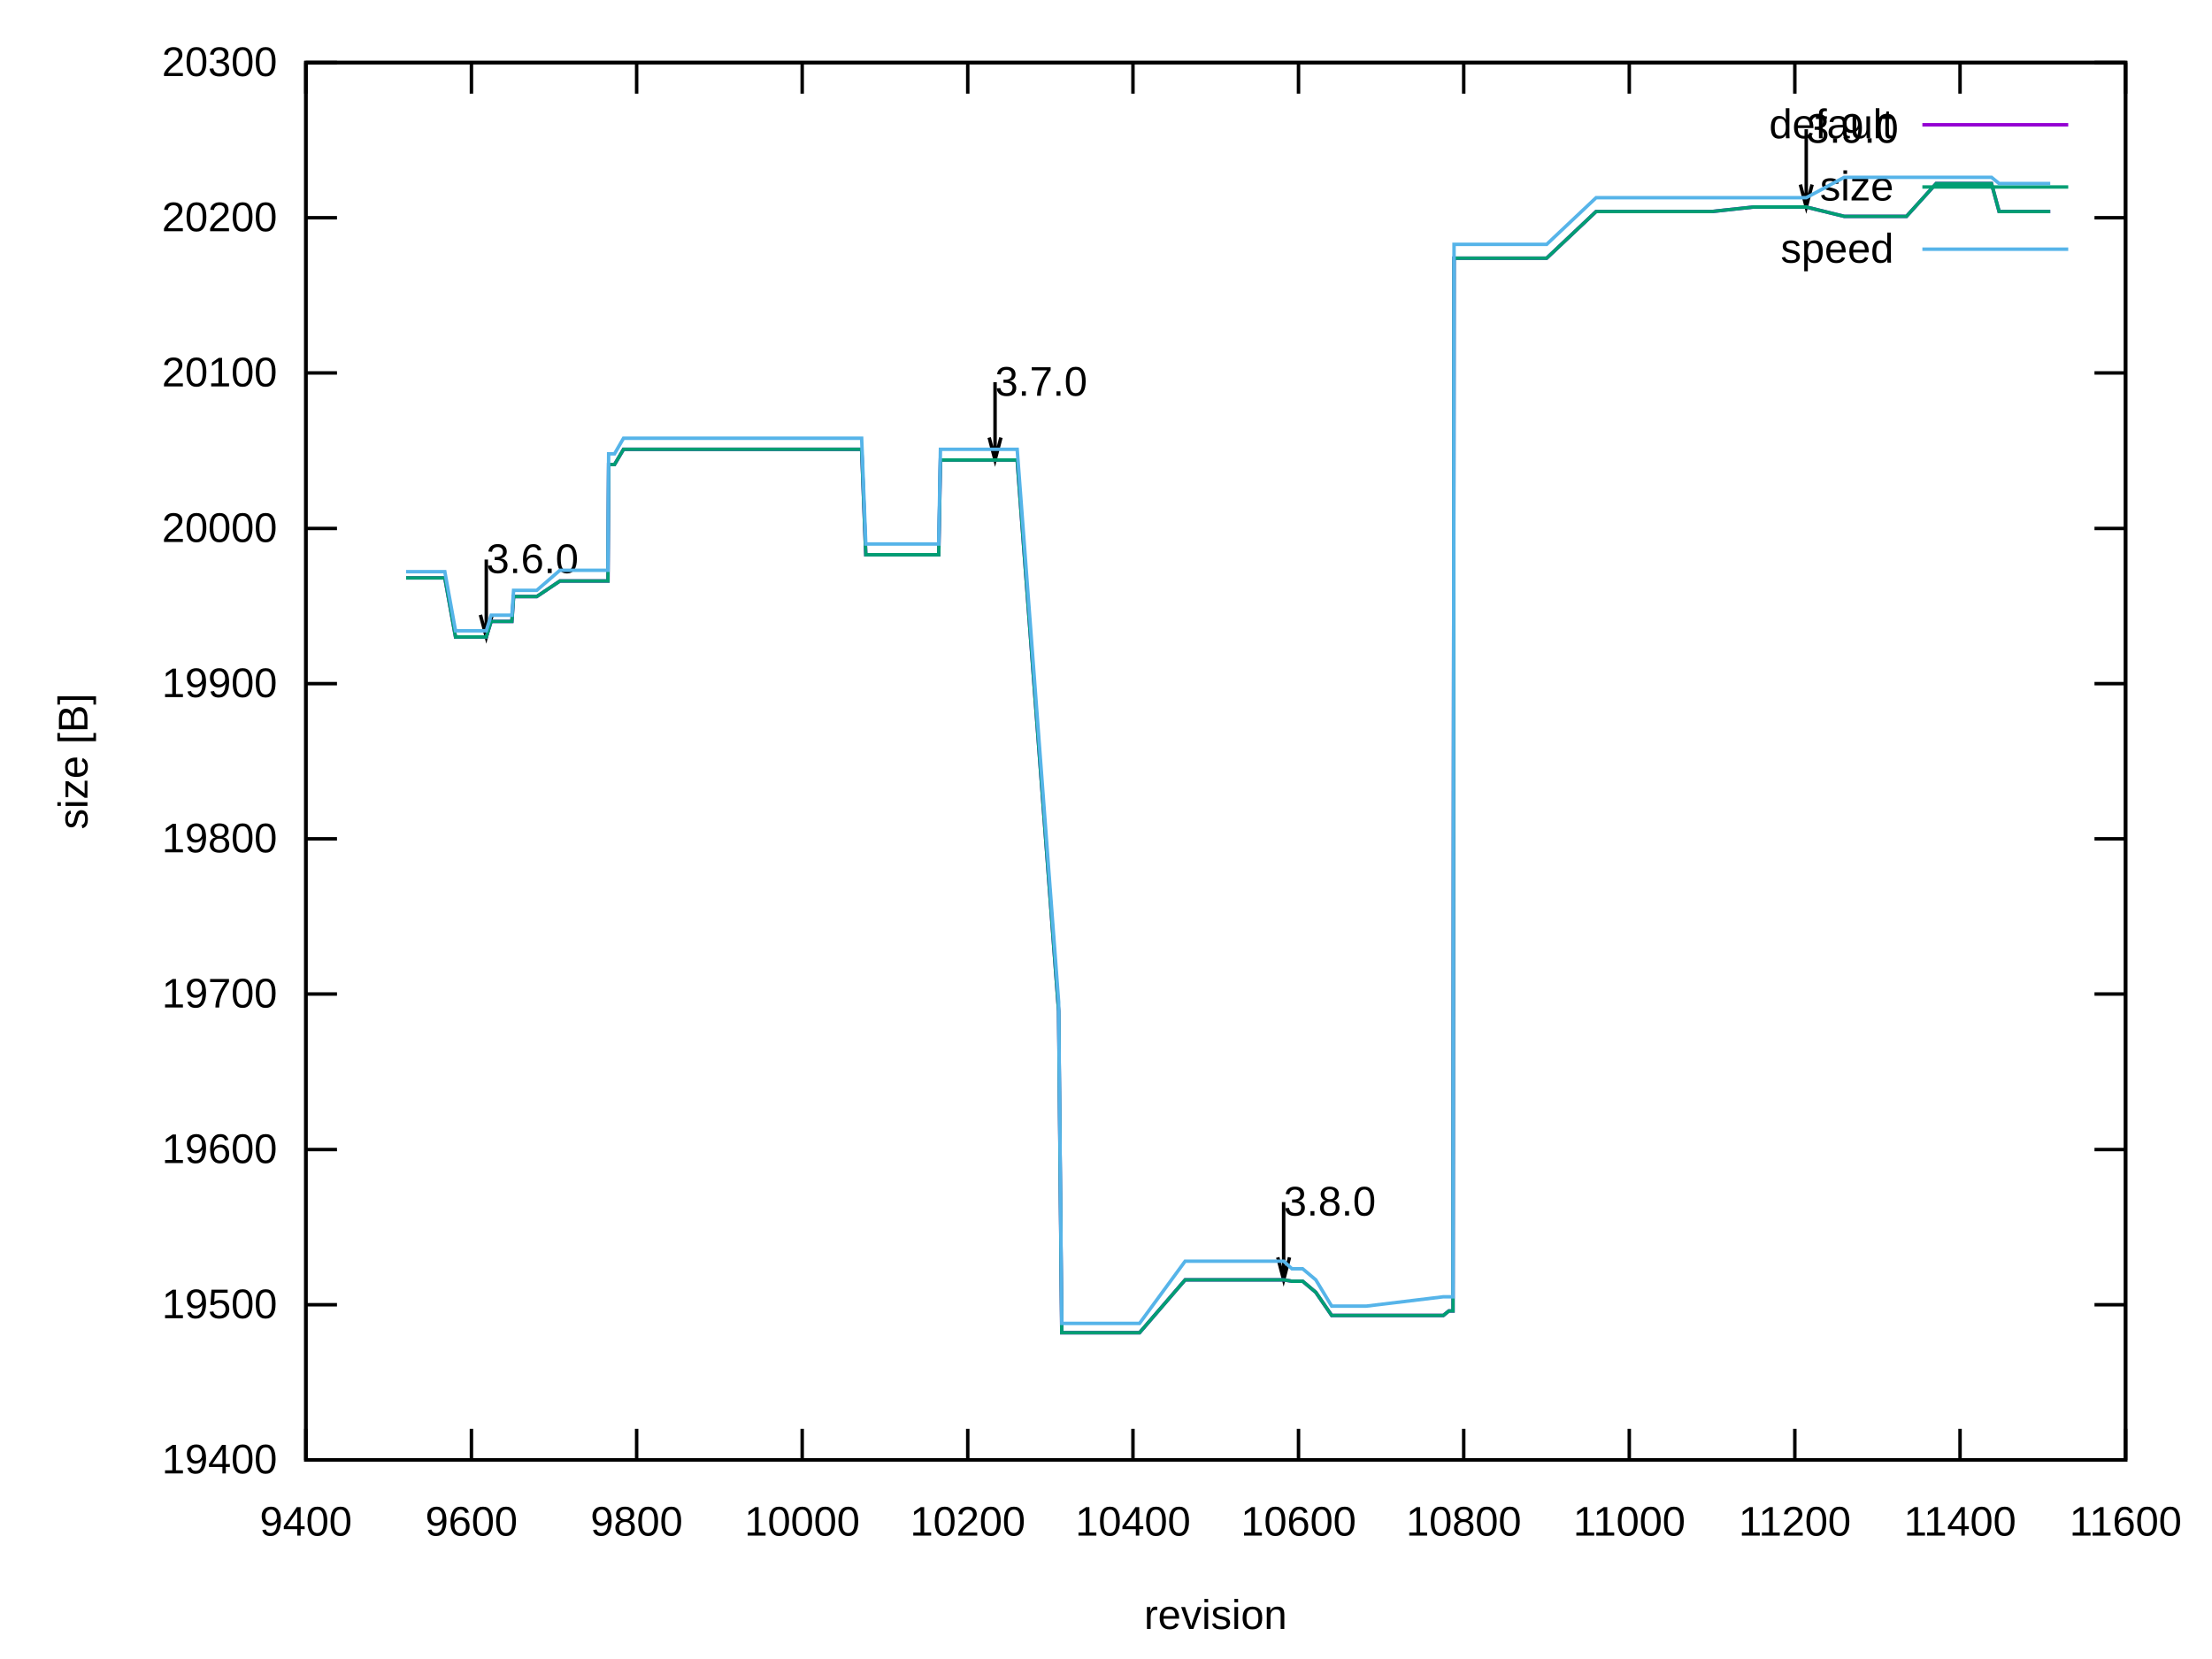
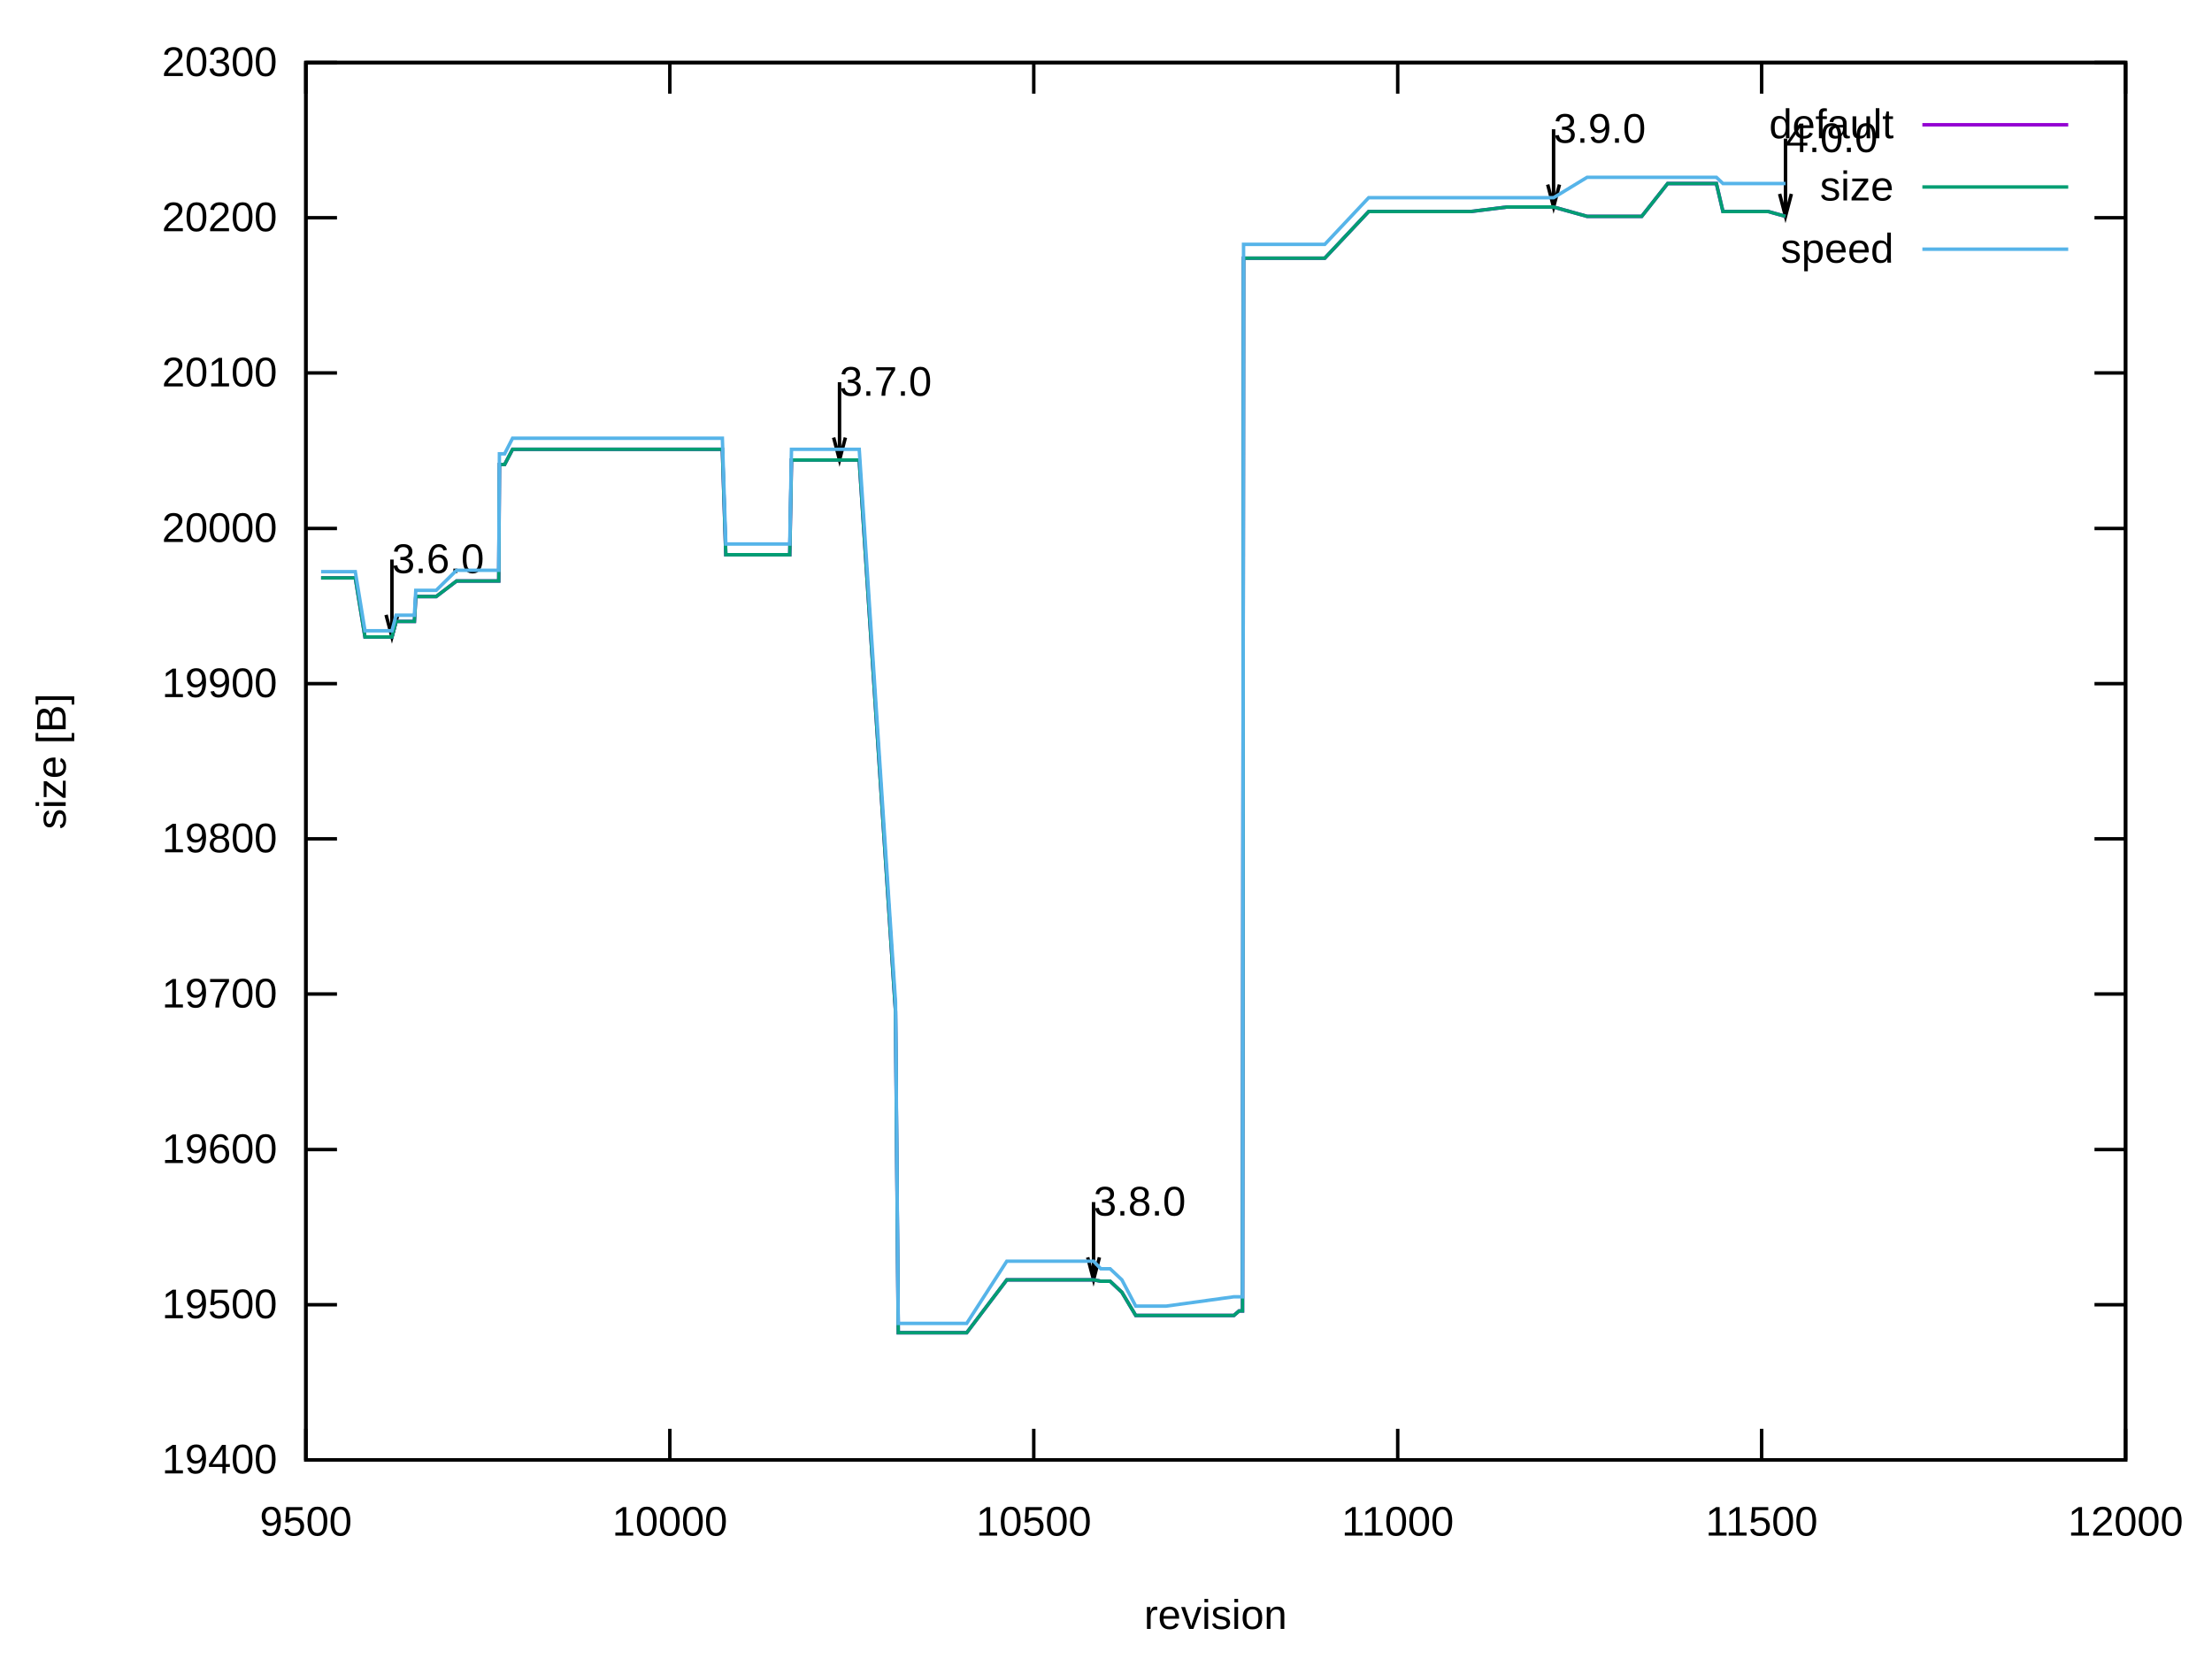
<svg xmlns="http://www.w3.org/2000/svg" xmlns:xlink="http://www.w3.org/1999/xlink" width="640" height="480" viewBox="0 0 640 480">
  <g id="gnuplot_canvas">
    <rect x="0" y="0" width="640" height="480" fill="none" />
    <defs>
      <circle id="gpDot" r="0.5" stroke-width="0.5" stroke="currentColor" />
      <path id="gpPt0" stroke-width="0.222" stroke="currentColor" d="M-1,0 h2 M0,-1 v2" />
      <path id="gpPt1" stroke-width="0.222" stroke="currentColor" d="M-1,-1 L1,1 M1,-1 L-1,1" />
      <path id="gpPt2" stroke-width="0.222" stroke="currentColor" d="M-1,0 L1,0 M0,-1 L0,1 M-1,-1 L1,1 M-1,1 L1,-1" />
      <rect id="gpPt3" stroke-width="0.222" stroke="currentColor" x="-1" y="-1" width="2" height="2" />
      <rect id="gpPt4" stroke-width="0.222" stroke="currentColor" fill="currentColor" x="-1" y="-1" width="2" height="2" />
      <circle id="gpPt5" stroke-width="0.222" stroke="currentColor" cx="0" cy="0" r="1" />
      <use xlink:href="#gpPt5" id="gpPt6" fill="currentColor" stroke="none" />
      <path id="gpPt7" stroke-width="0.222" stroke="currentColor" d="M0,-1.33 L-1.33,0.67 L1.33,0.67 z" />
      <use xlink:href="#gpPt7" id="gpPt8" fill="currentColor" stroke="none" />
      <use xlink:href="#gpPt7" id="gpPt9" stroke="currentColor" transform="rotate(180)" />
      <use xlink:href="#gpPt9" id="gpPt10" fill="currentColor" stroke="none" />
      <use xlink:href="#gpPt3" id="gpPt11" stroke="currentColor" transform="rotate(45)" />
      <use xlink:href="#gpPt11" id="gpPt12" fill="currentColor" stroke="none" />
      <path id="gpPt13" stroke-width="0.222" stroke="currentColor" d="M0,1.330 L1.265,0.411 L0.782,-1.067 L-0.782,-1.076 L-1.265,0.411 z" />
      <use xlink:href="#gpPt13" id="gpPt14" fill="currentColor" stroke="none" />
      <filter id="textbox" filterUnits="objectBoundingBox" x="0" y="0" height="1" width="1">
        <feFlood flood-color="white" flood-opacity="1" result="bgnd" />
        <feComposite in="SourceGraphic" in2="bgnd" operator="atop" />
      </filter>
      <filter id="greybox" filterUnits="objectBoundingBox" x="0" y="0" height="1" width="1">
        <feFlood flood-color="lightgrey" flood-opacity="1" result="grey" />
        <feComposite in="SourceGraphic" in2="grey" operator="atop" />
      </filter>
    </defs>
    <g fill="none" color="white" stroke="currentColor" stroke-width="1.00" stroke-linecap="butt" stroke-linejoin="miter">
</g>
    <g fill="none" color="black" stroke="currentColor" stroke-width="1.00" stroke-linecap="butt" stroke-linejoin="miter">
      <path stroke="black" d="M88.5,422.4 L97.5,422.4 M615.0,422.4 L606.0,422.4  " />
      <g transform="translate(80.2,426.3)" stroke="none" fill="black" font-family="Arial" font-size="12.00" text-anchor="end">
        <text>
          <tspan font-family="Arial"> 19400</tspan>
        </text>
      </g>
    </g>
    <g fill="none" color="black" stroke="currentColor" stroke-width="1.00" stroke-linecap="butt" stroke-linejoin="miter">
      <path stroke="black" d="M88.5,377.5 L97.5,377.5 M615.0,377.5 L606.0,377.5  " />
      <g transform="translate(80.2,381.4)" stroke="none" fill="black" font-family="Arial" font-size="12.00" text-anchor="end">
        <text>
          <tspan font-family="Arial"> 19500</tspan>
        </text>
      </g>
    </g>
    <g fill="none" color="black" stroke="currentColor" stroke-width="1.00" stroke-linecap="butt" stroke-linejoin="miter">
      <path stroke="black" d="M88.5,332.6 L97.5,332.6 M615.0,332.6 L606.0,332.6  " />
      <g transform="translate(80.2,336.5)" stroke="none" fill="black" font-family="Arial" font-size="12.00" text-anchor="end">
        <text>
          <tspan font-family="Arial"> 19600</tspan>
        </text>
      </g>
    </g>
    <g fill="none" color="black" stroke="currentColor" stroke-width="1.00" stroke-linecap="butt" stroke-linejoin="miter">
      <path stroke="black" d="M88.5,287.6 L97.5,287.6 M615.0,287.6 L606.0,287.6  " />
      <g transform="translate(80.2,291.5)" stroke="none" fill="black" font-family="Arial" font-size="12.00" text-anchor="end">
        <text>
          <tspan font-family="Arial"> 19700</tspan>
        </text>
      </g>
    </g>
    <g fill="none" color="black" stroke="currentColor" stroke-width="1.00" stroke-linecap="butt" stroke-linejoin="miter">
      <path stroke="black" d="M88.5,242.7 L97.5,242.7 M615.0,242.7 L606.0,242.7  " />
      <g transform="translate(80.2,246.6)" stroke="none" fill="black" font-family="Arial" font-size="12.00" text-anchor="end">
        <text>
          <tspan font-family="Arial"> 19800</tspan>
        </text>
      </g>
    </g>
    <g fill="none" color="black" stroke="currentColor" stroke-width="1.00" stroke-linecap="butt" stroke-linejoin="miter">
      <path stroke="black" d="M88.5,197.8 L97.5,197.8 M615.0,197.8 L606.0,197.8  " />
      <g transform="translate(80.2,201.7)" stroke="none" fill="black" font-family="Arial" font-size="12.00" text-anchor="end">
        <text>
          <tspan font-family="Arial"> 19900</tspan>
        </text>
      </g>
    </g>
    <g fill="none" color="black" stroke="currentColor" stroke-width="1.00" stroke-linecap="butt" stroke-linejoin="miter">
      <path stroke="black" d="M88.5,152.9 L97.5,152.9 M615.0,152.9 L606.0,152.9  " />
      <g transform="translate(80.2,156.8)" stroke="none" fill="black" font-family="Arial" font-size="12.00" text-anchor="end">
        <text>
          <tspan font-family="Arial"> 20000</tspan>
        </text>
      </g>
    </g>
    <g fill="none" color="black" stroke="currentColor" stroke-width="1.00" stroke-linecap="butt" stroke-linejoin="miter">
      <path stroke="black" d="M88.5,107.9 L97.5,107.9 M615.0,107.9 L606.0,107.9  " />
      <g transform="translate(80.2,111.8)" stroke="none" fill="black" font-family="Arial" font-size="12.00" text-anchor="end">
        <text>
          <tspan font-family="Arial"> 20100</tspan>
        </text>
      </g>
    </g>
    <g fill="none" color="black" stroke="currentColor" stroke-width="1.00" stroke-linecap="butt" stroke-linejoin="miter">
      <path stroke="black" d="M88.5,63.0 L97.5,63.0 M615.0,63.0 L606.0,63.0  " />
      <g transform="translate(80.2,66.9)" stroke="none" fill="black" font-family="Arial" font-size="12.00" text-anchor="end">
        <text>
          <tspan font-family="Arial"> 20200</tspan>
        </text>
      </g>
    </g>
    <g fill="none" color="black" stroke="currentColor" stroke-width="1.00" stroke-linecap="butt" stroke-linejoin="miter">
      <path stroke="black" d="M88.5,18.1 L97.5,18.1 M615.0,18.1 L606.0,18.1  " />
      <g transform="translate(80.2,22.0)" stroke="none" fill="black" font-family="Arial" font-size="12.00" text-anchor="end">
        <text>
          <tspan font-family="Arial"> 20300</tspan>
        </text>
      </g>
    </g>
    <g fill="none" color="black" stroke="currentColor" stroke-width="1.00" stroke-linecap="butt" stroke-linejoin="miter">
      <path stroke="black" d="M88.5,422.4 L88.5,413.4 M88.5,18.1 L88.5,27.1  " />
      <g transform="translate(88.5,444.3)" stroke="none" fill="black" font-family="Arial" font-size="12.00" text-anchor="middle">
        <text>
-           <tspan font-family="Arial"> 9400</tspan>
-         </text>
-       </g>
-     </g>
-     <g fill="none" color="black" stroke="currentColor" stroke-width="1.00" stroke-linecap="butt" stroke-linejoin="miter">
-       <path stroke="black" d="M136.4,422.4 L136.4,413.4 M136.4,18.1 L136.4,27.1  " />
-       <g transform="translate(136.4,444.3)" stroke="none" fill="black" font-family="Arial" font-size="12.00" text-anchor="middle">
-         <text>
-           <tspan font-family="Arial"> 9600</tspan>
-         </text>
-       </g>
-     </g>
-     <g fill="none" color="black" stroke="currentColor" stroke-width="1.00" stroke-linecap="butt" stroke-linejoin="miter">
-       <path stroke="black" d="M184.2,422.4 L184.2,413.4 M184.2,18.1 L184.2,27.1  " />
-       <g transform="translate(184.2,444.3)" stroke="none" fill="black" font-family="Arial" font-size="12.00" text-anchor="middle">
-         <text>
-           <tspan font-family="Arial"> 9800</tspan>
-         </text>
-       </g>
-     </g>
-     <g fill="none" color="black" stroke="currentColor" stroke-width="1.00" stroke-linecap="butt" stroke-linejoin="miter">
-       <path stroke="black" d="M232.1,422.4 L232.1,413.4 M232.1,18.1 L232.1,27.1  " />
-       <g transform="translate(232.1,444.3)" stroke="none" fill="black" font-family="Arial" font-size="12.00" text-anchor="middle">
+           <tspan font-family="Arial"> 9500</tspan>
+         </text>
+       </g>
+     </g>
+     <g fill="none" color="black" stroke="currentColor" stroke-width="1.00" stroke-linecap="butt" stroke-linejoin="miter">
+       <path stroke="black" d="M193.8,422.4 L193.8,413.4 M193.8,18.1 L193.8,27.1  " />
+       <g transform="translate(193.8,444.3)" stroke="none" fill="black" font-family="Arial" font-size="12.00" text-anchor="middle">
        <text>
          <tspan font-family="Arial"> 10000</tspan>
        </text>
      </g>
    </g>
    <g fill="none" color="black" stroke="currentColor" stroke-width="1.00" stroke-linecap="butt" stroke-linejoin="miter">
-       <path stroke="black" d="M280.0,422.4 L280.0,413.4 M280.0,18.1 L280.0,27.1  " />
-       <g transform="translate(280.0,444.3)" stroke="none" fill="black" font-family="Arial" font-size="12.00" text-anchor="middle">
-         <text>
-           <tspan font-family="Arial"> 10200</tspan>
-         </text>
-       </g>
-     </g>
-     <g fill="none" color="black" stroke="currentColor" stroke-width="1.00" stroke-linecap="butt" stroke-linejoin="miter">
-       <path stroke="black" d="M327.8,422.4 L327.8,413.4 M327.8,18.1 L327.8,27.1  " />
-       <g transform="translate(327.8,444.3)" stroke="none" fill="black" font-family="Arial" font-size="12.00" text-anchor="middle">
-         <text>
-           <tspan font-family="Arial"> 10400</tspan>
-         </text>
-       </g>
-     </g>
-     <g fill="none" color="black" stroke="currentColor" stroke-width="1.00" stroke-linecap="butt" stroke-linejoin="miter">
-       <path stroke="black" d="M375.7,422.4 L375.7,413.4 M375.7,18.1 L375.7,27.1  " />
-       <g transform="translate(375.7,444.3)" stroke="none" fill="black" font-family="Arial" font-size="12.00" text-anchor="middle">
-         <text>
-           <tspan font-family="Arial"> 10600</tspan>
-         </text>
-       </g>
-     </g>
-     <g fill="none" color="black" stroke="currentColor" stroke-width="1.00" stroke-linecap="butt" stroke-linejoin="miter">
-       <path stroke="black" d="M423.5,422.4 L423.5,413.4 M423.5,18.1 L423.5,27.1  " />
-       <g transform="translate(423.5,444.3)" stroke="none" fill="black" font-family="Arial" font-size="12.00" text-anchor="middle">
-         <text>
-           <tspan font-family="Arial"> 10800</tspan>
-         </text>
-       </g>
-     </g>
-     <g fill="none" color="black" stroke="currentColor" stroke-width="1.00" stroke-linecap="butt" stroke-linejoin="miter">
-       <path stroke="black" d="M471.4,422.4 L471.4,413.4 M471.4,18.1 L471.4,27.1  " />
-       <g transform="translate(471.4,444.3)" stroke="none" fill="black" font-family="Arial" font-size="12.00" text-anchor="middle">
+       <path stroke="black" d="M299.1,422.4 L299.1,413.4 M299.1,18.1 L299.1,27.1  " />
+       <g transform="translate(299.1,444.3)" stroke="none" fill="black" font-family="Arial" font-size="12.00" text-anchor="middle">
+         <text>
+           <tspan font-family="Arial"> 10500</tspan>
+         </text>
+       </g>
+     </g>
+     <g fill="none" color="black" stroke="currentColor" stroke-width="1.00" stroke-linecap="butt" stroke-linejoin="miter">
+       <path stroke="black" d="M404.4,422.4 L404.4,413.4 M404.4,18.1 L404.4,27.1  " />
+       <g transform="translate(404.4,444.3)" stroke="none" fill="black" font-family="Arial" font-size="12.00" text-anchor="middle">
        <text>
          <tspan font-family="Arial"> 11000</tspan>
        </text>
      </g>
    </g>
    <g fill="none" color="black" stroke="currentColor" stroke-width="1.00" stroke-linecap="butt" stroke-linejoin="miter">
-       <path stroke="black" d="M519.3,422.4 L519.3,413.4 M519.3,18.1 L519.3,27.1  " />
-       <g transform="translate(519.3,444.3)" stroke="none" fill="black" font-family="Arial" font-size="12.00" text-anchor="middle">
-         <text>
-           <tspan font-family="Arial"> 11200</tspan>
-         </text>
-       </g>
-     </g>
-     <g fill="none" color="black" stroke="currentColor" stroke-width="1.00" stroke-linecap="butt" stroke-linejoin="miter">
-       <path stroke="black" d="M567.1,422.4 L567.1,413.4 M567.1,18.1 L567.1,27.1  " />
-       <g transform="translate(567.1,444.3)" stroke="none" fill="black" font-family="Arial" font-size="12.00" text-anchor="middle">
-         <text>
-           <tspan font-family="Arial"> 11400</tspan>
+       <path stroke="black" d="M509.7,422.4 L509.7,413.4 M509.7,18.1 L509.7,27.1  " />
+       <g transform="translate(509.7,444.3)" stroke="none" fill="black" font-family="Arial" font-size="12.00" text-anchor="middle">
+         <text>
+           <tspan font-family="Arial"> 11500</tspan>
        </text>
      </g>
    </g>
    <g fill="none" color="black" stroke="currentColor" stroke-width="1.00" stroke-linecap="butt" stroke-linejoin="miter">
      <path stroke="black" d="M615.0,422.4 L615.0,413.4 M615.0,18.1 L615.0,27.1  " />
      <g transform="translate(615.0,444.3)" stroke="none" fill="black" font-family="Arial" font-size="12.00" text-anchor="middle">
        <text>
-           <tspan font-family="Arial"> 11600</tspan>
+           <tspan font-family="Arial"> 12000</tspan>
        </text>
      </g>
    </g>
    <g fill="none" color="black" stroke="currentColor" stroke-width="1.00" stroke-linecap="butt" stroke-linejoin="miter">
</g>
    <g fill="none" color="black" stroke="currentColor" stroke-width="1.00" stroke-linecap="butt" stroke-linejoin="miter">
      <path stroke="black" d="M88.5,18.1 L88.5,422.4 L615.0,422.4 L615.0,18.1 L88.5,18.1 Z  " />
-       <g transform="translate(140.7,165.8)" stroke="none" fill="black" font-family="Arial" font-size="12.00" text-anchor="start">
+       <g transform="translate(113.4,165.8)" stroke="none" fill="black" font-family="Arial" font-size="12.00" text-anchor="start">
        <text>
          <tspan font-family="Arial">3.6.0</tspan>
        </text>
      </g>
-       <g transform="translate(287.9,114.5)" stroke="none" fill="black" font-family="Arial" font-size="12.00" text-anchor="start">
+       <g transform="translate(242.9,114.5)" stroke="none" fill="black" font-family="Arial" font-size="12.00" text-anchor="start">
        <text>
          <tspan font-family="Arial">3.7.0</tspan>
        </text>
      </g>
-       <g transform="translate(371.4,351.7)" stroke="none" fill="black" font-family="Arial" font-size="12.00" text-anchor="start">
+       <g transform="translate(316.4,351.7)" stroke="none" fill="black" font-family="Arial" font-size="12.00" text-anchor="start">
        <text>
          <tspan font-family="Arial">3.8.0</tspan>
        </text>
      </g>
-       <g transform="translate(522.6,41.3)" stroke="none" fill="black" font-family="Arial" font-size="12.00" text-anchor="start">
+       <g transform="translate(449.5,41.3)" stroke="none" fill="black" font-family="Arial" font-size="12.00" text-anchor="start">
        <text>
          <tspan font-family="Arial">3.9.0</tspan>
        </text>
      </g>
-       <path stroke="black" d="M139.0,177.9 L140.7,184.3 L142.4,177.9 M140.7,161.9 L140.7,184.3 M286.2,126.6 L287.9,133.1 L289.6,126.6   M287.9,110.6 L287.9,133.1 M369.7,363.8 L371.4,370.3 L373.1,363.8 M371.4,347.8 L371.4,370.3 M520.9,53.4   L522.6,59.9 L524.3,53.4 M522.6,37.4 L522.6,59.9  " />
-     </g>
-     <g fill="none" color="black" stroke="currentColor" stroke-width="1.00" stroke-linecap="butt" stroke-linejoin="miter">
-       <g transform="translate(25.3,220.3) rotate(270)" stroke="none" fill="black" font-family="Arial" font-size="12.00" text-anchor="middle">
+       <g transform="translate(516.6,44.0)" stroke="none" fill="black" font-family="Arial" font-size="12.00" text-anchor="start">
+         <text>
+           <tspan font-family="Arial">4.0.0</tspan>
+         </text>
+       </g>
+       <path stroke="black" d="M111.7,177.9 L113.4,184.3 L115.1,177.9 M113.4,161.9 L113.4,184.3 M241.2,126.6 L242.9,133.1 L244.6,126.6   M242.9,110.6 L242.9,133.1 M314.7,363.8 L316.4,370.3 L318.1,363.8 M316.4,347.8 L316.4,370.3 M447.8,53.4   L449.5,59.9 L451.2,53.4 M449.5,37.4 L449.5,59.9 M514.9,56.1 L516.6,62.6 L518.3,56.1 M516.6,40.1   L516.6,62.6  " />
+     </g>
+     <g fill="none" color="black" stroke="currentColor" stroke-width="1.00" stroke-linecap="butt" stroke-linejoin="miter">
+       <g transform="translate(19.0,220.3) rotate(270)" stroke="none" fill="black" font-family="Arial" font-size="12.00" text-anchor="middle">
        <text>
          <tspan font-family="Arial">size [B]</tspan>
        </text>
      </g>
    </g>
    <g fill="none" color="black" stroke="currentColor" stroke-width="1.00" stroke-linecap="butt" stroke-linejoin="miter">
      <g transform="translate(351.7,471.3)" stroke="none" fill="black" font-family="Arial" font-size="12.00" text-anchor="middle">
        <text>
          <tspan font-family="Arial">revision</tspan>
        </text>
      </g>
    </g>
    <g fill="none" color="black" stroke="currentColor" stroke-width="1.00" stroke-linecap="butt" stroke-linejoin="miter">
</g>
    <g id="gnuplot_plot_1">
      <g fill="none" color="black" stroke="currentColor" stroke-width="1.00" stroke-linecap="butt" stroke-linejoin="miter">
        <g transform="translate(547.9,40.0)" stroke="none" fill="black" font-family="Arial" font-size="12.00" text-anchor="end">
          <text>
            <tspan font-family="Arial">default</tspan>
          </text>
        </g>
      </g>
      <g fill="none" color="black" stroke="currentColor" stroke-width="1.00" stroke-linecap="butt" stroke-linejoin="miter">
-         <path stroke="rgb(148,   0, 211)" d="M556.2,36.1 L598.4,36.1 M117.5,167.2 L122.0,167.2 L124.4,167.2 L128.7,167.2 L131.8,184.3 L133.7,184.3   L135.4,184.3 L136.6,184.3 L136.8,184.3 L137.1,184.3 L137.3,184.3 L140.7,184.3 L142.1,179.8 L144.0,179.8   L144.7,179.8 L145.0,179.8 L145.2,179.8 L145.5,179.8 L145.9,179.8 L147.1,179.8 L147.4,179.8 L148.1,179.8   L148.6,172.6 L149.0,172.6 L149.3,172.6 L150.5,172.6 L151.2,172.6 L151.7,172.6 L151.9,172.6 L152.2,172.6   L155.3,172.6 L162.0,168.1 L167.5,168.1 L169.9,168.1 L171.5,168.1 L172.5,168.1 L174.9,168.1 L175.6,168.1   L175.9,168.1 L176.1,134.4 L176.3,134.4 L177.8,134.4 L180.4,130.0 L181.8,130.0 L182.1,130.0 L182.6,130.0   L183.5,130.0 L184.9,130.0 L185.9,130.0 L186.1,130.0 L187.8,130.0 L188.5,130.0 L188.8,130.0 L189.0,130.0   L191.4,130.0 L191.9,130.0 L192.8,130.0 L203.1,130.0 L219.9,130.0 L220.8,130.0 L221.3,130.0 L221.6,130.0   L222.8,130.0 L223.0,130.0 L223.5,130.0 L223.7,130.0 L224.7,130.0 L226.3,130.0 L228.3,130.0 L230.7,130.0   L231.4,130.0 L232.1,130.0 L236.2,130.0 L243.6,130.0 L246.0,130.0 L248.6,130.0 L249.3,130.0 L250.5,160.5   L251.2,160.5 L257.9,160.5 L261.8,160.5 L267.3,160.5 L271.1,160.5 L271.6,160.5 L272.1,133.1 L273.7,133.1   L275.4,133.1 L275.6,133.1 L276.4,133.1 L278.0,133.1 L282.1,133.1 L282.6,133.1 L287.9,133.1 L288.8,133.1   L289.5,133.1 L294.3,133.1 L306.3,292.6 L307.2,385.6 L313.5,385.6 L314.7,385.6 L315.6,385.6 L315.9,385.6   L319.7,385.6 L319.9,385.6 L321.6,385.6 L329.7,385.6 L342.9,370.3 L350.6,370.3 L354.1,370.3 L361.3,370.3   L365.6,370.3 L371.4,370.3 L373.8,370.7 L375.9,370.7 L376.9,370.7 L380.7,373.9 L385.3,380.6 L386.5,380.6   L389.1,380.6 L390.0,380.6 L392.0,380.6 L395.3,380.6 L417.6,380.6 L419.2,379.3 L420.2,379.3 L420.4,379.3   L420.7,74.7 L421.2,74.7 L423.5,74.7 L447.5,74.7 L461.8,61.2 L465.2,61.2 L492.2,61.2 L495.3,61.2   L507.3,59.9 L522.6,59.9 L533.6,62.6 L550.4,62.6 L551.6,62.6 L560.2,53.1 L575.5,53.1 L576.2,53.1   L578.4,61.2 L592.7,61.2 L593.2,61.2  " />
+         <path stroke="rgb(148,   0, 211)" d="M556.2,36.1 L598.4,36.1 M92.9,167.2 L96.9,167.2 L99.0,167.2 L102.8,167.2 L105.6,184.3 L107.2,184.3   L108.7,184.3 L109.8,184.3 L110.0,184.3 L110.2,184.3 L110.4,184.3 L113.4,184.3 L114.6,179.8 L116.3,179.8   L116.9,179.8 L117.1,179.8 L117.4,179.8 L117.6,179.8 L118.0,179.8 L119.0,179.8 L119.2,179.8 L119.9,179.8   L120.3,172.6 L120.7,172.6 L120.9,172.6 L122.0,172.6 L122.6,172.6 L123.0,172.6 L123.2,172.6 L123.5,172.6   L126.2,172.6 L132.1,168.1 L136.9,168.1 L139.0,168.1 L140.5,168.1 L141.4,168.1 L143.5,168.1 L144.1,168.1   L144.3,168.1 L144.5,134.4 L144.7,134.4 L146.0,134.4 L148.3,130.0 L149.6,130.0 L149.8,130.0 L150.2,130.0   L151.0,130.0 L152.3,130.0 L153.2,130.0 L153.4,130.0 L154.8,130.0 L155.5,130.0 L155.7,130.0 L155.9,130.0   L158.0,130.0 L158.4,130.0 L159.3,130.0 L168.3,130.0 L183.1,130.0 L183.9,130.0 L184.3,130.0 L184.5,130.0   L185.6,130.0 L185.8,130.0 L186.2,130.0 L186.4,130.0 L187.3,130.0 L188.7,130.0 L190.4,130.0 L192.5,130.0   L193.2,130.0 L193.8,130.0 L197.4,130.0 L203.9,130.0 L206.0,130.0 L208.3,130.0 L209.0,130.0 L210.0,160.5   L210.6,160.5 L216.5,160.5 L219.9,160.5 L224.8,160.5 L228.1,160.5 L228.5,160.5 L229.0,133.1 L230.4,133.1   L231.9,133.1 L232.1,133.1 L232.8,133.1 L234.2,133.1 L237.8,133.1 L238.2,133.1 L242.9,133.1 L243.7,133.1   L244.3,133.1 L248.6,133.1 L259.1,292.6 L259.9,385.6 L265.4,385.6 L266.5,385.6 L267.3,385.6 L267.5,385.6   L270.9,385.6 L271.1,385.6 L272.6,385.6 L279.7,385.6 L291.3,370.3 L298.0,370.3 L301.2,370.3 L307.5,370.3   L311.3,370.3 L316.4,370.3 L318.5,370.7 L320.4,370.7 L321.2,370.7 L324.6,373.9 L328.6,380.6 L329.6,380.6   L332.0,380.6 L332.8,380.6 L334.5,380.6 L337.4,380.6 L357.0,380.6 L358.5,379.3 L359.3,379.3 L359.5,379.3   L359.8,74.7 L360.2,74.7 L362.3,74.7 L383.3,74.7 L396.0,61.2 L398.9,61.2 L422.7,61.2 L425.5,61.2   L436.0,59.9 L449.5,59.9 L459.2,62.6 L473.9,62.6 L475.0,62.6 L482.5,53.1 L496.0,53.1 L496.6,53.1   L498.5,61.2 L511.2,61.2 L511.6,61.2 L516.6,62.6  " />
      </g>
    </g>
    <g id="gnuplot_plot_2">
      <g fill="none" color="black" stroke="currentColor" stroke-width="1.00" stroke-linecap="butt" stroke-linejoin="miter">
        <g transform="translate(547.9,58.0)" stroke="none" fill="black" font-family="Arial" font-size="12.00" text-anchor="end">
          <text>
            <tspan font-family="Arial">size</tspan>
          </text>
        </g>
      </g>
      <g fill="none" color="black" stroke="currentColor" stroke-width="1.00" stroke-linecap="butt" stroke-linejoin="miter">
-         <path stroke="rgb(  0, 158, 115)" d="M556.2,54.1 L598.4,54.1 M117.5,167.2 L122.0,167.2 L124.4,167.2 L128.7,167.2 L131.8,184.3 L133.7,184.3   L135.4,184.3 L136.6,184.3 L136.8,184.3 L137.1,184.3 L137.3,184.3 L140.7,184.3 L142.1,179.8 L144.0,179.8   L144.7,179.8 L145.0,179.8 L145.2,179.8 L145.5,179.8 L145.9,179.8 L147.1,179.8 L147.4,179.8 L148.1,179.8   L148.6,172.6 L149.0,172.6 L149.3,172.6 L150.5,172.6 L151.2,172.6 L151.7,172.6 L151.9,172.6 L152.2,172.6   L155.3,172.6 L162.0,168.1 L167.5,168.1 L169.9,168.1 L171.5,168.1 L172.5,168.1 L174.9,168.1 L175.6,168.1   L175.9,168.1 L176.1,134.4 L176.3,134.4 L177.8,134.4 L180.4,130.0 L181.8,130.0 L182.1,130.0 L182.6,130.0   L183.5,130.0 L184.9,130.0 L185.9,130.0 L186.1,130.0 L187.8,130.0 L188.5,130.0 L188.8,130.0 L189.0,130.0   L191.4,130.0 L191.9,130.0 L192.8,130.0 L203.1,130.0 L219.9,130.0 L220.8,130.0 L221.3,130.0 L221.6,130.0   L222.8,130.0 L223.0,130.0 L223.5,130.0 L223.7,130.0 L224.7,130.0 L226.3,130.0 L228.3,130.0 L230.7,130.0   L231.4,130.0 L232.1,130.0 L236.2,130.0 L243.6,130.0 L246.0,130.0 L248.6,130.0 L249.3,130.0 L250.5,160.5   L251.2,160.5 L257.9,160.5 L261.8,160.5 L267.3,160.5 L271.1,160.5 L271.6,160.5 L272.1,133.1 L273.7,133.1   L275.4,133.1 L275.6,133.1 L276.4,133.1 L278.0,133.1 L282.1,133.1 L282.6,133.1 L287.9,133.1 L288.8,133.1   L289.5,133.1 L294.3,133.1 L306.3,292.6 L307.2,385.6 L313.5,385.6 L314.7,385.6 L315.6,385.6 L315.9,385.6   L319.7,385.6 L319.9,385.6 L321.6,385.6 L329.7,385.6 L342.9,370.3 L350.6,370.3 L354.1,370.3 L361.3,370.3   L365.6,370.3 L371.4,370.3 L373.8,370.7 L375.9,370.7 L376.9,370.7 L380.7,373.9 L385.3,380.6 L386.5,380.6   L389.1,380.6 L390.0,380.6 L392.0,380.6 L395.3,380.6 L417.6,380.6 L419.2,379.3 L420.2,379.3 L420.4,379.3   L420.7,74.7 L421.2,74.7 L423.5,74.7 L447.5,74.7 L461.8,61.2 L465.2,61.2 L492.2,61.2 L495.3,61.2   L507.3,59.9 L522.6,59.9 L533.6,62.6 L550.4,62.6 L551.6,62.6 L560.2,53.1 L575.5,53.1 L576.2,53.1   L578.4,61.2 L592.7,61.2 L593.2,61.2  " />
+         <path stroke="rgb(  0, 158, 115)" d="M556.2,54.1 L598.4,54.1 M92.9,167.2 L96.9,167.2 L99.0,167.2 L102.8,167.2 L105.6,184.3 L107.2,184.3   L108.7,184.3 L109.8,184.3 L110.0,184.3 L110.2,184.3 L110.4,184.3 L113.4,184.3 L114.6,179.8 L116.3,179.8   L116.9,179.8 L117.1,179.8 L117.4,179.8 L117.6,179.8 L118.0,179.8 L119.0,179.8 L119.2,179.8 L119.9,179.8   L120.3,172.6 L120.7,172.6 L120.9,172.6 L122.0,172.6 L122.6,172.6 L123.0,172.6 L123.2,172.6 L123.5,172.6   L126.2,172.6 L132.1,168.1 L136.9,168.1 L139.0,168.1 L140.5,168.1 L141.4,168.1 L143.5,168.1 L144.1,168.1   L144.3,168.1 L144.5,134.4 L144.7,134.4 L146.0,134.4 L148.3,130.0 L149.6,130.0 L149.8,130.0 L150.2,130.0   L151.0,130.0 L152.3,130.0 L153.2,130.0 L153.4,130.0 L154.8,130.0 L155.5,130.0 L155.7,130.0 L155.9,130.0   L158.0,130.0 L158.4,130.0 L159.3,130.0 L168.3,130.0 L183.1,130.0 L183.9,130.0 L184.3,130.0 L184.5,130.0   L185.6,130.0 L185.8,130.0 L186.2,130.0 L186.4,130.0 L187.3,130.0 L188.7,130.0 L190.4,130.0 L192.5,130.0   L193.2,130.0 L193.8,130.0 L197.4,130.0 L203.9,130.0 L206.0,130.0 L208.3,130.0 L209.0,130.0 L210.0,160.5   L210.6,160.5 L216.5,160.5 L219.9,160.5 L224.8,160.5 L228.1,160.5 L228.5,160.5 L229.0,133.1 L230.4,133.1   L231.9,133.1 L232.1,133.1 L232.8,133.1 L234.2,133.1 L237.8,133.1 L238.2,133.1 L242.9,133.1 L243.7,133.1   L244.3,133.1 L248.6,133.1 L259.1,292.6 L259.9,385.6 L265.4,385.6 L266.5,385.6 L267.3,385.6 L267.5,385.6   L270.9,385.6 L271.1,385.6 L272.6,385.6 L279.7,385.6 L291.3,370.3 L298.0,370.3 L301.2,370.3 L307.5,370.3   L311.3,370.3 L316.4,370.3 L318.5,370.7 L320.4,370.7 L321.2,370.7 L324.6,373.9 L328.6,380.6 L329.6,380.6   L332.0,380.6 L332.8,380.6 L334.5,380.6 L337.4,380.6 L357.0,380.6 L358.5,379.3 L359.3,379.3 L359.5,379.3   L359.8,74.7 L360.2,74.7 L362.3,74.7 L383.3,74.7 L396.0,61.2 L398.9,61.2 L422.7,61.2 L425.5,61.2   L436.0,59.9 L449.5,59.9 L459.2,62.6 L473.9,62.6 L475.0,62.6 L482.5,53.1 L496.0,53.1 L496.6,53.1   L498.5,61.2 L511.2,61.2 L511.6,61.2 L516.6,62.6  " />
      </g>
    </g>
    <g id="gnuplot_plot_3">
      <g fill="none" color="black" stroke="currentColor" stroke-width="1.00" stroke-linecap="butt" stroke-linejoin="miter">
        <g transform="translate(547.9,76.0)" stroke="none" fill="black" font-family="Arial" font-size="12.00" text-anchor="end">
          <text>
            <tspan font-family="Arial">speed</tspan>
          </text>
        </g>
      </g>
      <g fill="none" color="black" stroke="currentColor" stroke-width="1.00" stroke-linecap="butt" stroke-linejoin="miter">
-         <path stroke="rgb( 86, 180, 233)" d="M556.2,72.1 L598.4,72.1 M117.5,165.4 L122.0,165.4 L124.4,165.4 L128.7,165.4 L131.8,182.5 L133.7,182.5   L135.4,182.5 L136.6,182.5 L136.8,182.5 L137.1,182.5 L137.3,182.5 L140.7,182.5 L142.1,178.0 L144.0,178.0   L144.7,178.0 L145.0,178.0 L145.2,178.0 L145.5,178.0 L145.9,178.0 L147.1,178.0 L147.4,178.0 L148.1,178.0   L148.6,170.8 L149.0,170.8 L149.3,170.8 L150.5,170.8 L151.2,170.8 L151.7,170.8 L151.9,170.8 L152.2,170.8   L155.3,170.8 L162.0,165.0 L167.5,165.0 L169.9,165.0 L171.5,165.0 L172.5,165.0 L174.9,165.0 L175.6,165.0   L175.9,165.0 L176.1,131.3 L176.3,131.3 L177.8,131.3 L180.4,126.8 L181.8,126.8 L182.1,126.8 L182.6,126.8   L183.5,126.8 L184.9,126.8 L185.9,126.8 L186.1,126.8 L187.8,126.8 L188.5,126.8 L188.8,126.8 L189.0,126.8   L191.4,126.8 L191.9,126.8 L192.8,126.8 L203.1,126.8 L219.9,126.8 L220.8,126.8 L221.3,126.8 L221.6,126.8   L222.8,126.8 L223.0,126.8 L223.5,126.8 L223.7,126.8 L224.7,126.8 L226.3,126.8 L228.3,126.8 L230.7,126.8   L231.4,126.8 L232.1,126.8 L236.2,126.8 L243.6,126.8 L246.0,126.8 L248.6,126.8 L249.3,126.8 L250.5,157.4   L251.2,157.4 L257.9,157.4 L261.8,157.4 L267.3,157.4 L271.1,157.4 L271.6,157.4 L272.1,130.0 L273.7,130.0   L275.4,130.0 L275.6,130.0 L276.4,130.0 L278.0,130.0 L282.1,130.0 L282.6,130.0 L287.9,130.0 L288.8,130.0   L289.5,130.0 L294.3,130.0 L306.3,289.9 L307.2,382.9 L313.5,382.9 L314.7,382.9 L315.6,382.9 L315.9,382.9   L319.7,382.9 L319.9,382.9 L321.6,382.9 L329.7,382.9 L342.9,364.9 L350.6,364.9 L354.1,364.9 L361.3,364.9   L365.6,364.9 L371.4,364.9 L373.8,367.1 L375.9,367.1 L376.9,367.1 L380.7,370.3 L385.3,377.9 L386.5,377.9   L389.1,377.9 L390.0,377.9 L392.0,377.9 L395.3,377.9 L417.6,375.2 L419.2,375.2 L420.2,375.2 L420.4,375.2   L420.7,70.7 L421.2,70.7 L423.5,70.7 L447.5,70.7 L461.8,57.2 L465.2,57.2 L492.2,57.2 L495.3,57.2   L507.3,57.2 L522.6,57.2 L533.6,51.3 L550.4,51.3 L551.6,51.3 L560.2,51.3 L575.5,51.3 L576.2,51.3   L578.4,53.1 L592.7,53.1 L593.2,53.1  " />
+         <path stroke="rgb( 86, 180, 233)" d="M556.2,72.1 L598.4,72.1 M92.9,165.4 L96.9,165.4 L99.0,165.4 L102.8,165.4 L105.6,182.5 L107.2,182.5   L108.7,182.5 L109.8,182.5 L110.0,182.5 L110.2,182.5 L110.4,182.5 L113.4,182.5 L114.6,178.0 L116.3,178.0   L116.9,178.0 L117.1,178.0 L117.4,178.0 L117.6,178.0 L118.0,178.0 L119.0,178.0 L119.2,178.0 L119.9,178.0   L120.3,170.8 L120.7,170.8 L120.9,170.8 L122.0,170.8 L122.6,170.8 L123.0,170.8 L123.2,170.8 L123.5,170.8   L126.2,170.8 L132.1,165.0 L136.9,165.0 L139.0,165.0 L140.5,165.0 L141.4,165.0 L143.5,165.0 L144.1,165.0   L144.3,165.0 L144.5,131.3 L144.7,131.3 L146.0,131.3 L148.3,126.8 L149.6,126.8 L149.8,126.8 L150.2,126.8   L151.0,126.8 L152.3,126.8 L153.2,126.8 L153.4,126.8 L154.8,126.8 L155.5,126.8 L155.7,126.8 L155.9,126.8   L158.0,126.8 L158.4,126.8 L159.3,126.8 L168.3,126.8 L183.1,126.8 L183.9,126.8 L184.3,126.8 L184.5,126.8   L185.6,126.8 L185.8,126.8 L186.2,126.8 L186.4,126.8 L187.3,126.8 L188.7,126.8 L190.4,126.8 L192.5,126.8   L193.2,126.8 L193.8,126.8 L197.4,126.8 L203.9,126.8 L206.0,126.8 L208.3,126.8 L209.0,126.8 L210.0,157.4   L210.6,157.4 L216.5,157.4 L219.9,157.4 L224.8,157.4 L228.1,157.4 L228.5,157.4 L229.0,130.0 L230.4,130.0   L231.9,130.0 L232.1,130.0 L232.8,130.0 L234.2,130.0 L237.8,130.0 L238.2,130.0 L242.9,130.0 L243.7,130.0   L244.3,130.0 L248.6,130.0 L259.1,289.9 L259.9,382.9 L265.4,382.9 L266.5,382.9 L267.3,382.9 L267.5,382.9   L270.9,382.9 L271.1,382.9 L272.6,382.9 L279.7,382.9 L291.3,364.9 L298.0,364.9 L301.2,364.9 L307.5,364.9   L311.3,364.9 L316.4,364.9 L318.5,367.1 L320.4,367.1 L321.2,367.1 L324.6,370.3 L328.6,377.9 L329.6,377.9   L332.0,377.9 L332.8,377.9 L334.5,377.9 L337.4,377.9 L357.0,375.2 L358.5,375.2 L359.3,375.2 L359.5,375.2   L359.8,70.7 L360.2,70.7 L362.3,70.7 L383.3,70.7 L396.0,57.2 L398.9,57.2 L422.7,57.2 L425.5,57.2   L436.0,57.2 L449.5,57.2 L459.2,51.3 L473.9,51.3 L475.0,51.3 L482.5,51.3 L496.0,51.3 L496.6,51.3   L498.5,53.1 L511.2,53.1 L511.6,53.1 L516.6,53.1  " />
      </g>
    </g>
    <g fill="none" color="white" stroke="rgb( 86, 180, 233)" stroke-width="2.00" stroke-linecap="butt" stroke-linejoin="miter">
</g>
    <g fill="none" color="black" stroke="currentColor" stroke-width="2.00" stroke-linecap="butt" stroke-linejoin="miter">
</g>
    <g fill="none" color="black" stroke="black" stroke-width="1.00" stroke-linecap="butt" stroke-linejoin="miter">
</g>
    <g fill="none" color="black" stroke="currentColor" stroke-width="1.00" stroke-linecap="butt" stroke-linejoin="miter">
      <path stroke="black" d="M88.5,18.1 L88.5,422.4 L615.0,422.4 L615.0,18.1 L88.5,18.1 Z  " />
    </g>
    <g fill="none" color="black" stroke="currentColor" stroke-width="1.00" stroke-linecap="butt" stroke-linejoin="miter">
</g>
  </g>
</svg>
